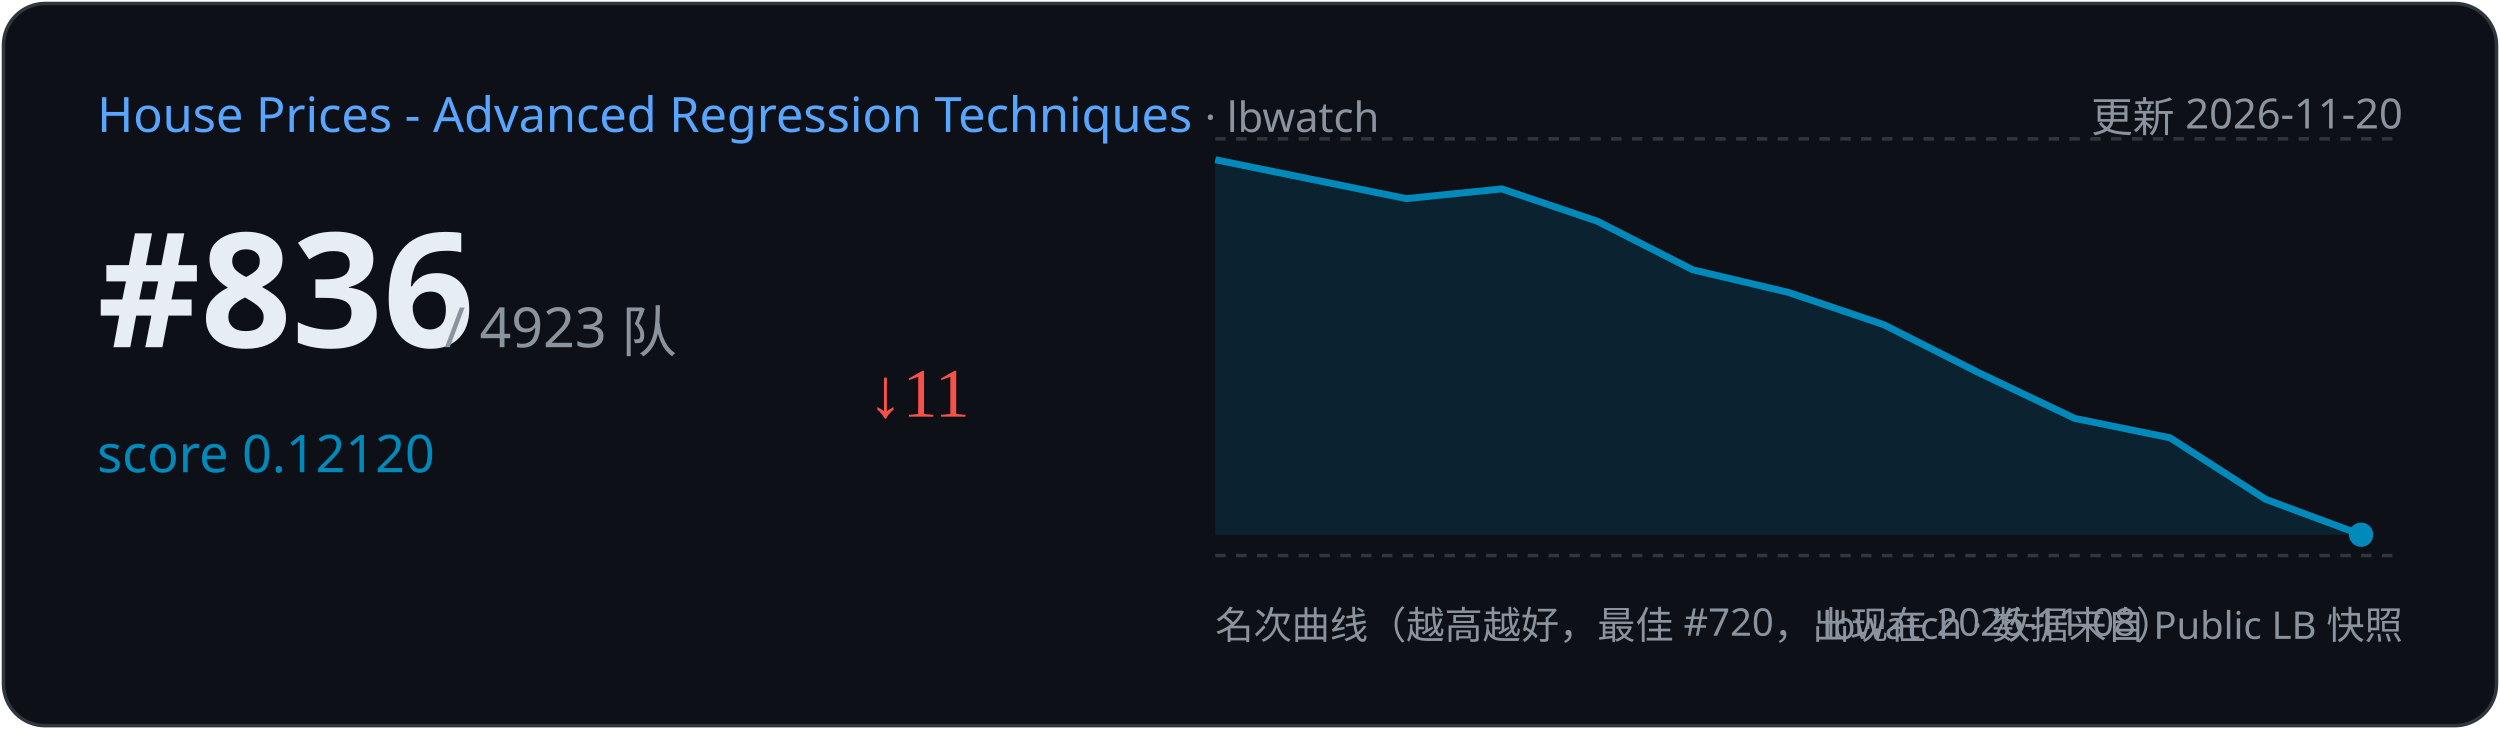
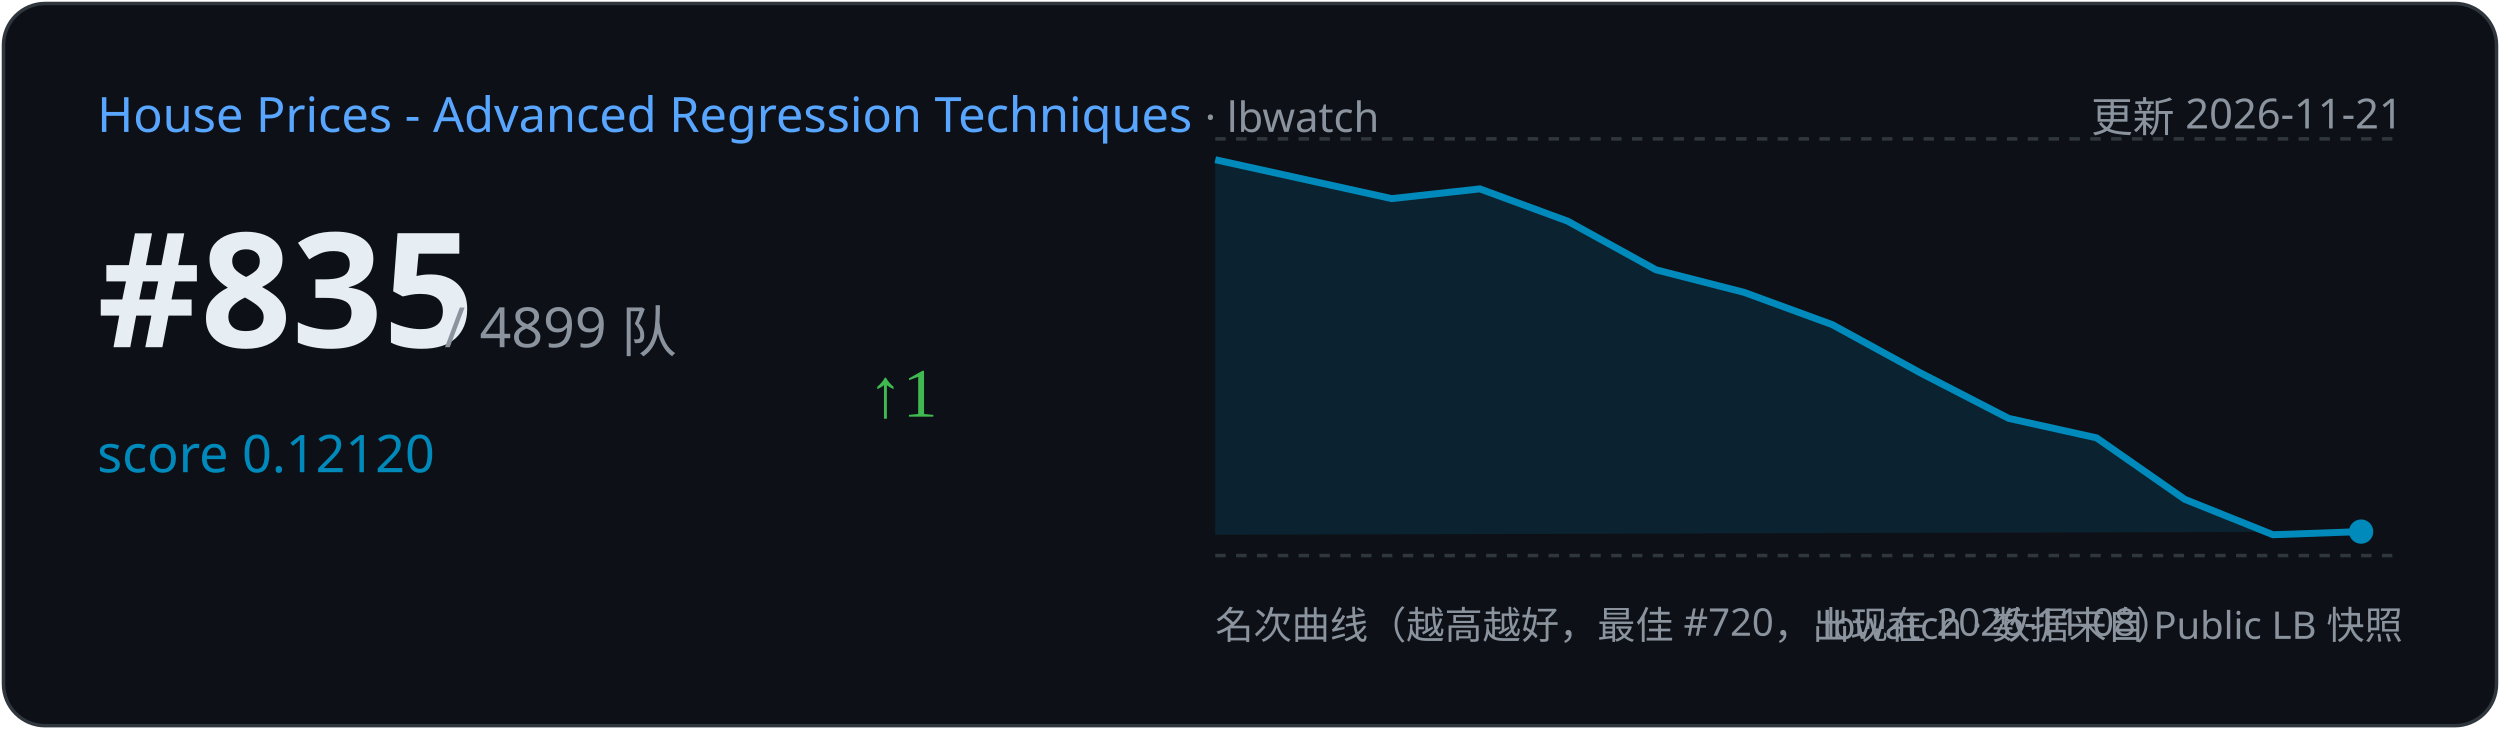
<svg xmlns="http://www.w3.org/2000/svg" width="720" height="210" viewBox="0 0 720 210">
  <rect x="1" y="1" width="718" height="208" rx="12" fill="#0d1117" stroke="#30363d" />
  <text x="28" y="38" font-family="Segoe UI,sans-serif" font-size="14" fill="#58a6ff">House Prices - Advanced Regression Techniques
    <tspan fill="#8b949e" font-size="12"> · lbwatch</tspan>
  </text>
-   <text x="692" y="38" text-anchor="end" font-family="Segoe UI,sans-serif" font-size="12" fill="#8b949e">更新 2026-11-20</text>
-   <text x="28" y="100" font-family="Segoe UI,sans-serif" font-size="46" font-weight="700" fill="#e6edf3">#836</text>
-   <text x="128" y="100" font-family="Segoe UI,sans-serif" font-size="16" fill="#8b949e">/ 4923 队</text>
+   <text x="692" y="38" text-anchor="end" font-family="Segoe UI,sans-serif" font-size="12" fill="#8b949e">更新 2026-11-21</text>
+   <text x="28" y="100" font-family="Segoe UI,sans-serif" font-size="46" font-weight="700" fill="#e6edf3">#835</text>
+   <text x="128" y="100" font-family="Segoe UI,sans-serif" font-size="16" fill="#8b949e">/ 4899 队</text>
  <text x="28" y="136" font-family="Segoe UI,sans-serif" font-size="15" fill="#008ABC">score 0.12120</text>
-   <text x="250" y="120" font-size="20" fill="#f85149">↓11</text>
+   <text x="250" y="120" font-size="20" fill="#3fb950">↑1</text>
  <line x1="350" y1="40" x2="692" y2="40" stroke="#30363d" stroke-dasharray="3 3" />
  <line x1="350" y1="160" x2="692" y2="160" stroke="#30363d" stroke-dasharray="3 3" />
-   <path d="M350.0,46.0 L405.0,57.2 L432.5,54.4 L460.0,63.7 L487.5,77.7 L515.0,84.2 L542.5,93.5 L570.0,107.4 L597.5,120.5 L625.0,126.1 L652.5,143.8 L680.0,154.0 L680.0,154.0 L350.0,154 Z" fill="#008ABC" opacity="0.15" />
-   <polyline points="350.0,46.0 405.0,57.2 432.5,54.4 460.0,63.7 487.5,77.7 515.0,84.2 542.5,93.5 570.0,107.4 597.5,120.5 625.0,126.1 652.5,143.8 680.0,154.0" fill="none" stroke="#008ABC" stroke-width="2" />
-   <circle cx="680.0" cy="154.0" r="3.5" fill="#008ABC" />
+   <path d="M350.0,46.0 L400.8,57.2 L426.2,54.4 L451.5,63.7 L476.9,77.7 L502.3,84.2 L527.7,93.5 L553.1,107.4 L578.5,120.5 L603.8,126.1 L629.2,143.8 L654.6,154.0 L680.0,153.1 L680.0,153.1 L350.0,154 Z" fill="#008ABC" opacity="0.15" />
+   <polyline points="350.0,46.0 400.8,57.2 426.2,54.4 451.5,63.7 476.9,77.7 502.3,84.2 527.7,93.5 553.1,107.4 578.5,120.5 603.8,126.1 629.2,143.8 654.6,154.0 680.0,153.1" fill="none" stroke="#008ABC" stroke-width="2" />
+   <circle cx="680.0" cy="153.1" r="3.5" fill="#008ABC" />
  <text x="350" y="184" font-family="Segoe UI,sans-serif" font-size="11" fill="#8b949e">名次曲线（越高越好，最佳 #720，出现在 2026-11-08）</text>
  <text x="692" y="184" text-anchor="end" font-family="Segoe UI,sans-serif" font-size="11" fill="#8b949e">lbwatch · 数据来自 Public LB 快照</text>
</svg>
